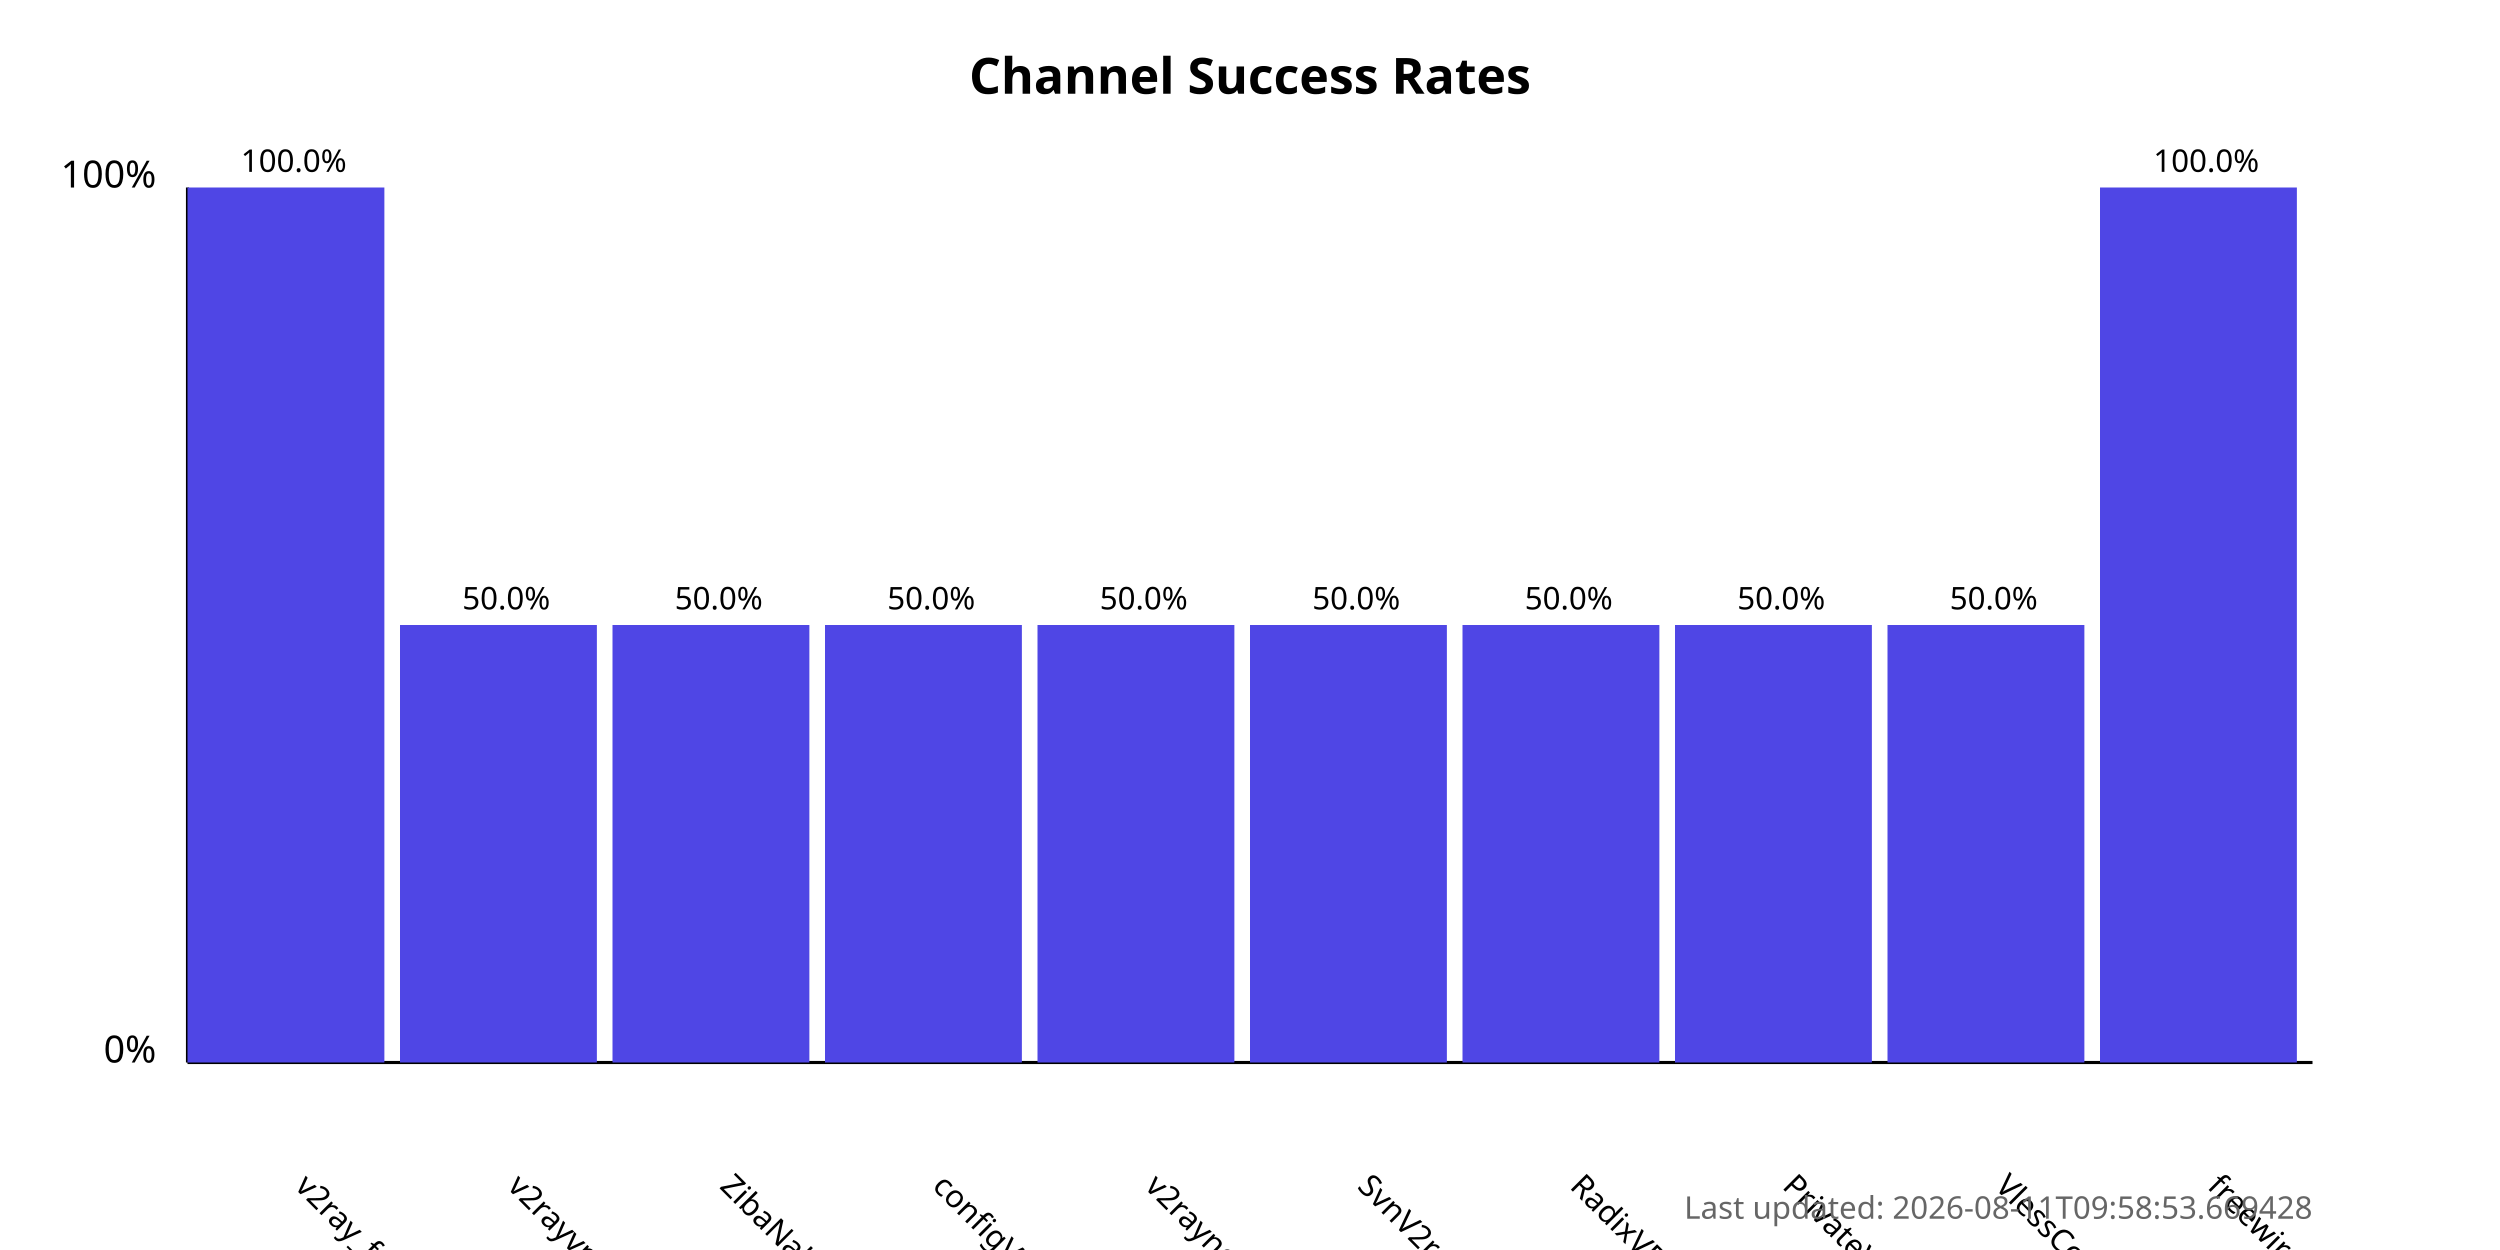
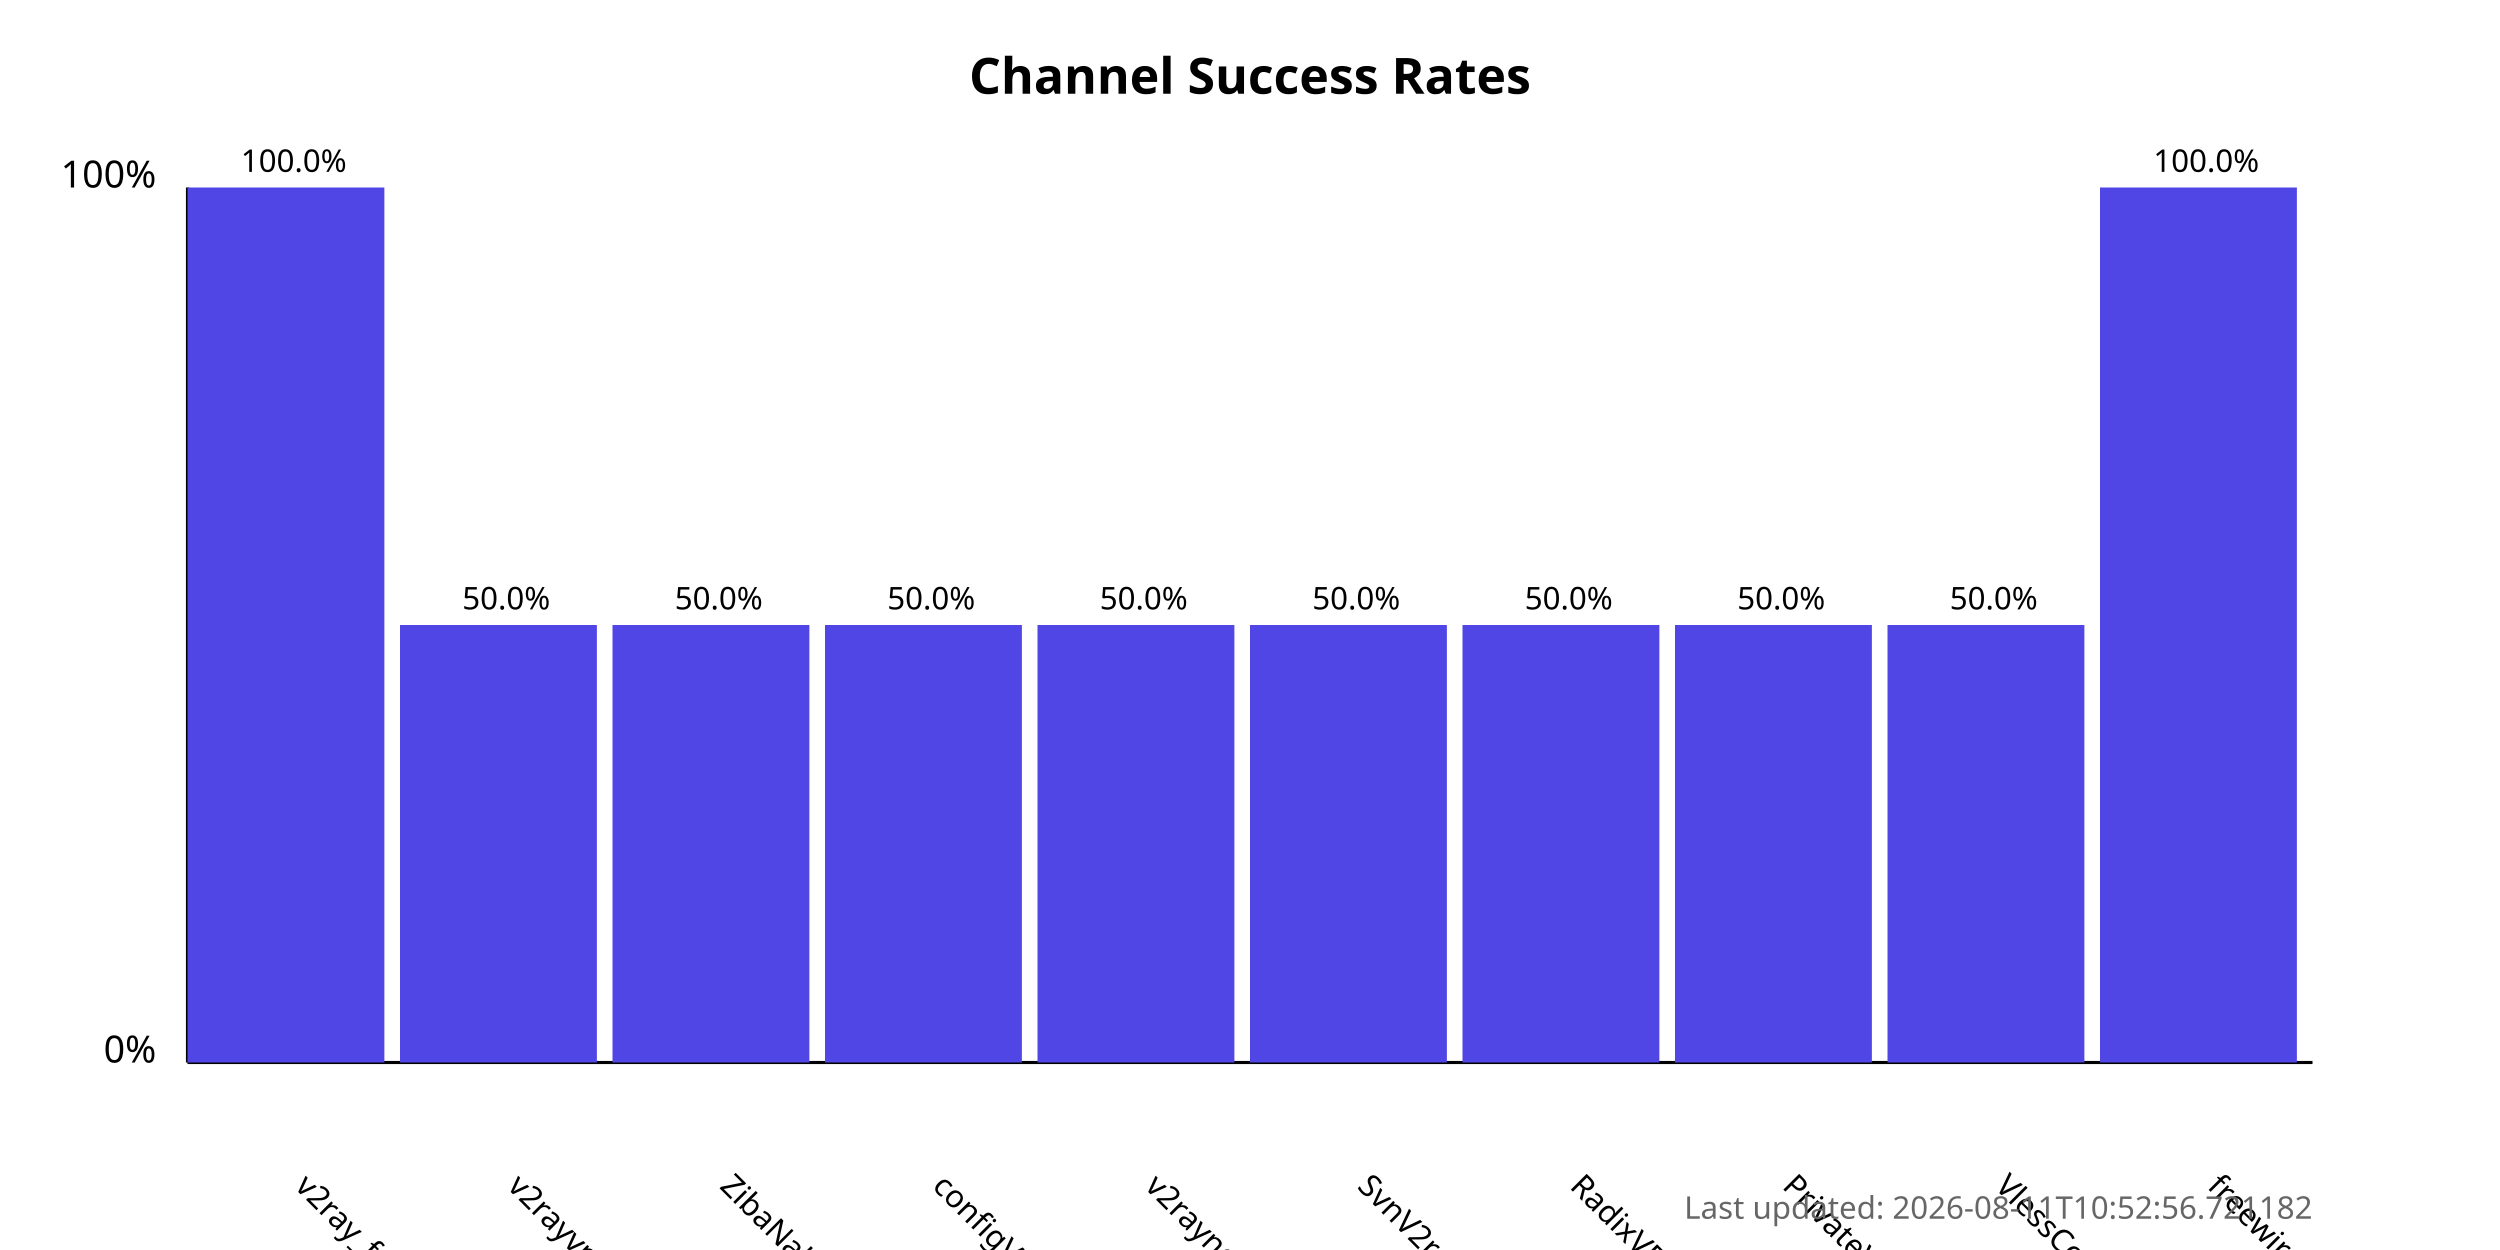
<svg xmlns="http://www.w3.org/2000/svg" width="800" height="400">
  <style>
            .chart-title { font: bold 16px sans-serif; }
            .axis-label { font: 12px sans-serif; }
            .tick-label { font: 10px sans-serif; }
            .bar { fill: #4f46e5; }
            .bar:hover { fill: #6366f1; }
            .timestamp { font: 10px sans-serif; fill: #666; }
        </style>
  <text x="400.0" y="30" text-anchor="middle" class="chart-title">
            Channel Success Rates
        </text>
  <line x1="60" y1="340" x2="60" y2="60" stroke="black" stroke-width="1" />
  <line x1="60" y1="340" x2="740" y2="340" stroke="black" stroke-width="1" />
  <text x="50" y="340" text-anchor="end" class="axis-label">0%</text>
  <text x="50" y="60" text-anchor="end" class="axis-label">100%</text>
  <g>
    <rect x="60" y="60.0" width="63.0" height="280.0" class="bar" />
    <text x="94.0" y="380" transform="rotate(45, 94.0, 380)" text-anchor="start" class="tick-label">
                v2ray_free_conf
            </text>
    <text x="94.0" y="55.0" text-anchor="middle" class="tick-label">
                100.0%
            </text>
  </g>
  <g>
    <rect x="128.0" y="200.0" width="63.0" height="140.0" class="bar" />
    <text x="162.0" y="380" transform="rotate(45, 162.0, 380)" text-anchor="start" class="tick-label">
                v2rayvpno
            </text>
    <text x="162.0" y="195.0" text-anchor="middle" class="tick-label">
                50.0%
            </text>
  </g>
  <g>
    <rect x="196.0" y="200.0" width="63.0" height="140.0" class="bar" />
    <text x="230.0" y="380" transform="rotate(45, 230.0, 380)" text-anchor="start" class="tick-label">
                ZibaNabz
            </text>
    <text x="230.0" y="195.0" text-anchor="middle" class="tick-label">
                50.0%
            </text>
  </g>
  <g>
    <rect x="264.0" y="200.0" width="63.0" height="140.0" class="bar" />
    <text x="298.0" y="380" transform="rotate(45, 298.0, 380)" text-anchor="start" class="tick-label">
                configV2rayForFree
            </text>
    <text x="298.0" y="195.0" text-anchor="middle" class="tick-label">
                50.0%
            </text>
  </g>
  <g>
    <rect x="332.0" y="200.0" width="63.0" height="140.0" class="bar" />
    <text x="366.0" y="380" transform="rotate(45, 366.0, 380)" text-anchor="start" class="tick-label">
                v2rayngvpn
            </text>
    <text x="366.0" y="195.0" text-anchor="middle" class="tick-label">
                50.0%
            </text>
  </g>
  <g>
    <rect x="400.0" y="200.0" width="63.0" height="140.0" class="bar" />
    <text x="434.0" y="380" transform="rotate(45, 434.0, 380)" text-anchor="start" class="tick-label">
                SvnV2ray
            </text>
    <text x="434.0" y="195.0" text-anchor="middle" class="tick-label">
                50.0%
            </text>
  </g>
  <g>
    <rect x="468.0" y="200.0" width="63.0" height="140.0" class="bar" />
    <text x="502.0" y="380" transform="rotate(45, 502.0, 380)" text-anchor="start" class="tick-label">
                RadixVPN
            </text>
    <text x="502.0" y="195.0" text-anchor="middle" class="tick-label">
                50.0%
            </text>
  </g>
  <g>
    <rect x="536.0" y="200.0" width="63.0" height="140.0" class="bar" />
    <text x="570.0" y="380" transform="rotate(45, 570.0, 380)" text-anchor="start" class="tick-label">
                PrivateVPNs
            </text>
    <text x="570.0" y="195.0" text-anchor="middle" class="tick-label">
                50.0%
            </text>
  </g>
  <g>
    <rect x="604.0" y="200.0" width="63.0" height="140.0" class="bar" />
    <text x="638.0" y="380" transform="rotate(45, 638.0, 380)" text-anchor="start" class="tick-label">
                VlessConfig
            </text>
    <text x="638.0" y="195.0" text-anchor="middle" class="tick-label">
                50.0%
            </text>
  </g>
  <g>
    <rect x="672.0" y="60.0" width="63.0" height="280.0" class="bar" />
    <text x="706.0" y="380" transform="rotate(45, 706.0, 380)" text-anchor="start" class="tick-label">
                freewireguard
            </text>
    <text x="706.0" y="55.0" text-anchor="middle" class="tick-label">
                100.0%
            </text>
  </g>
  <text x="740" y="390" text-anchor="end" class="timestamp">
-             Last updated: 2026-08-11T09:58:53.669428
+             Last updated: 2026-08-11T10:52:56.721182
        </text>
</svg>
